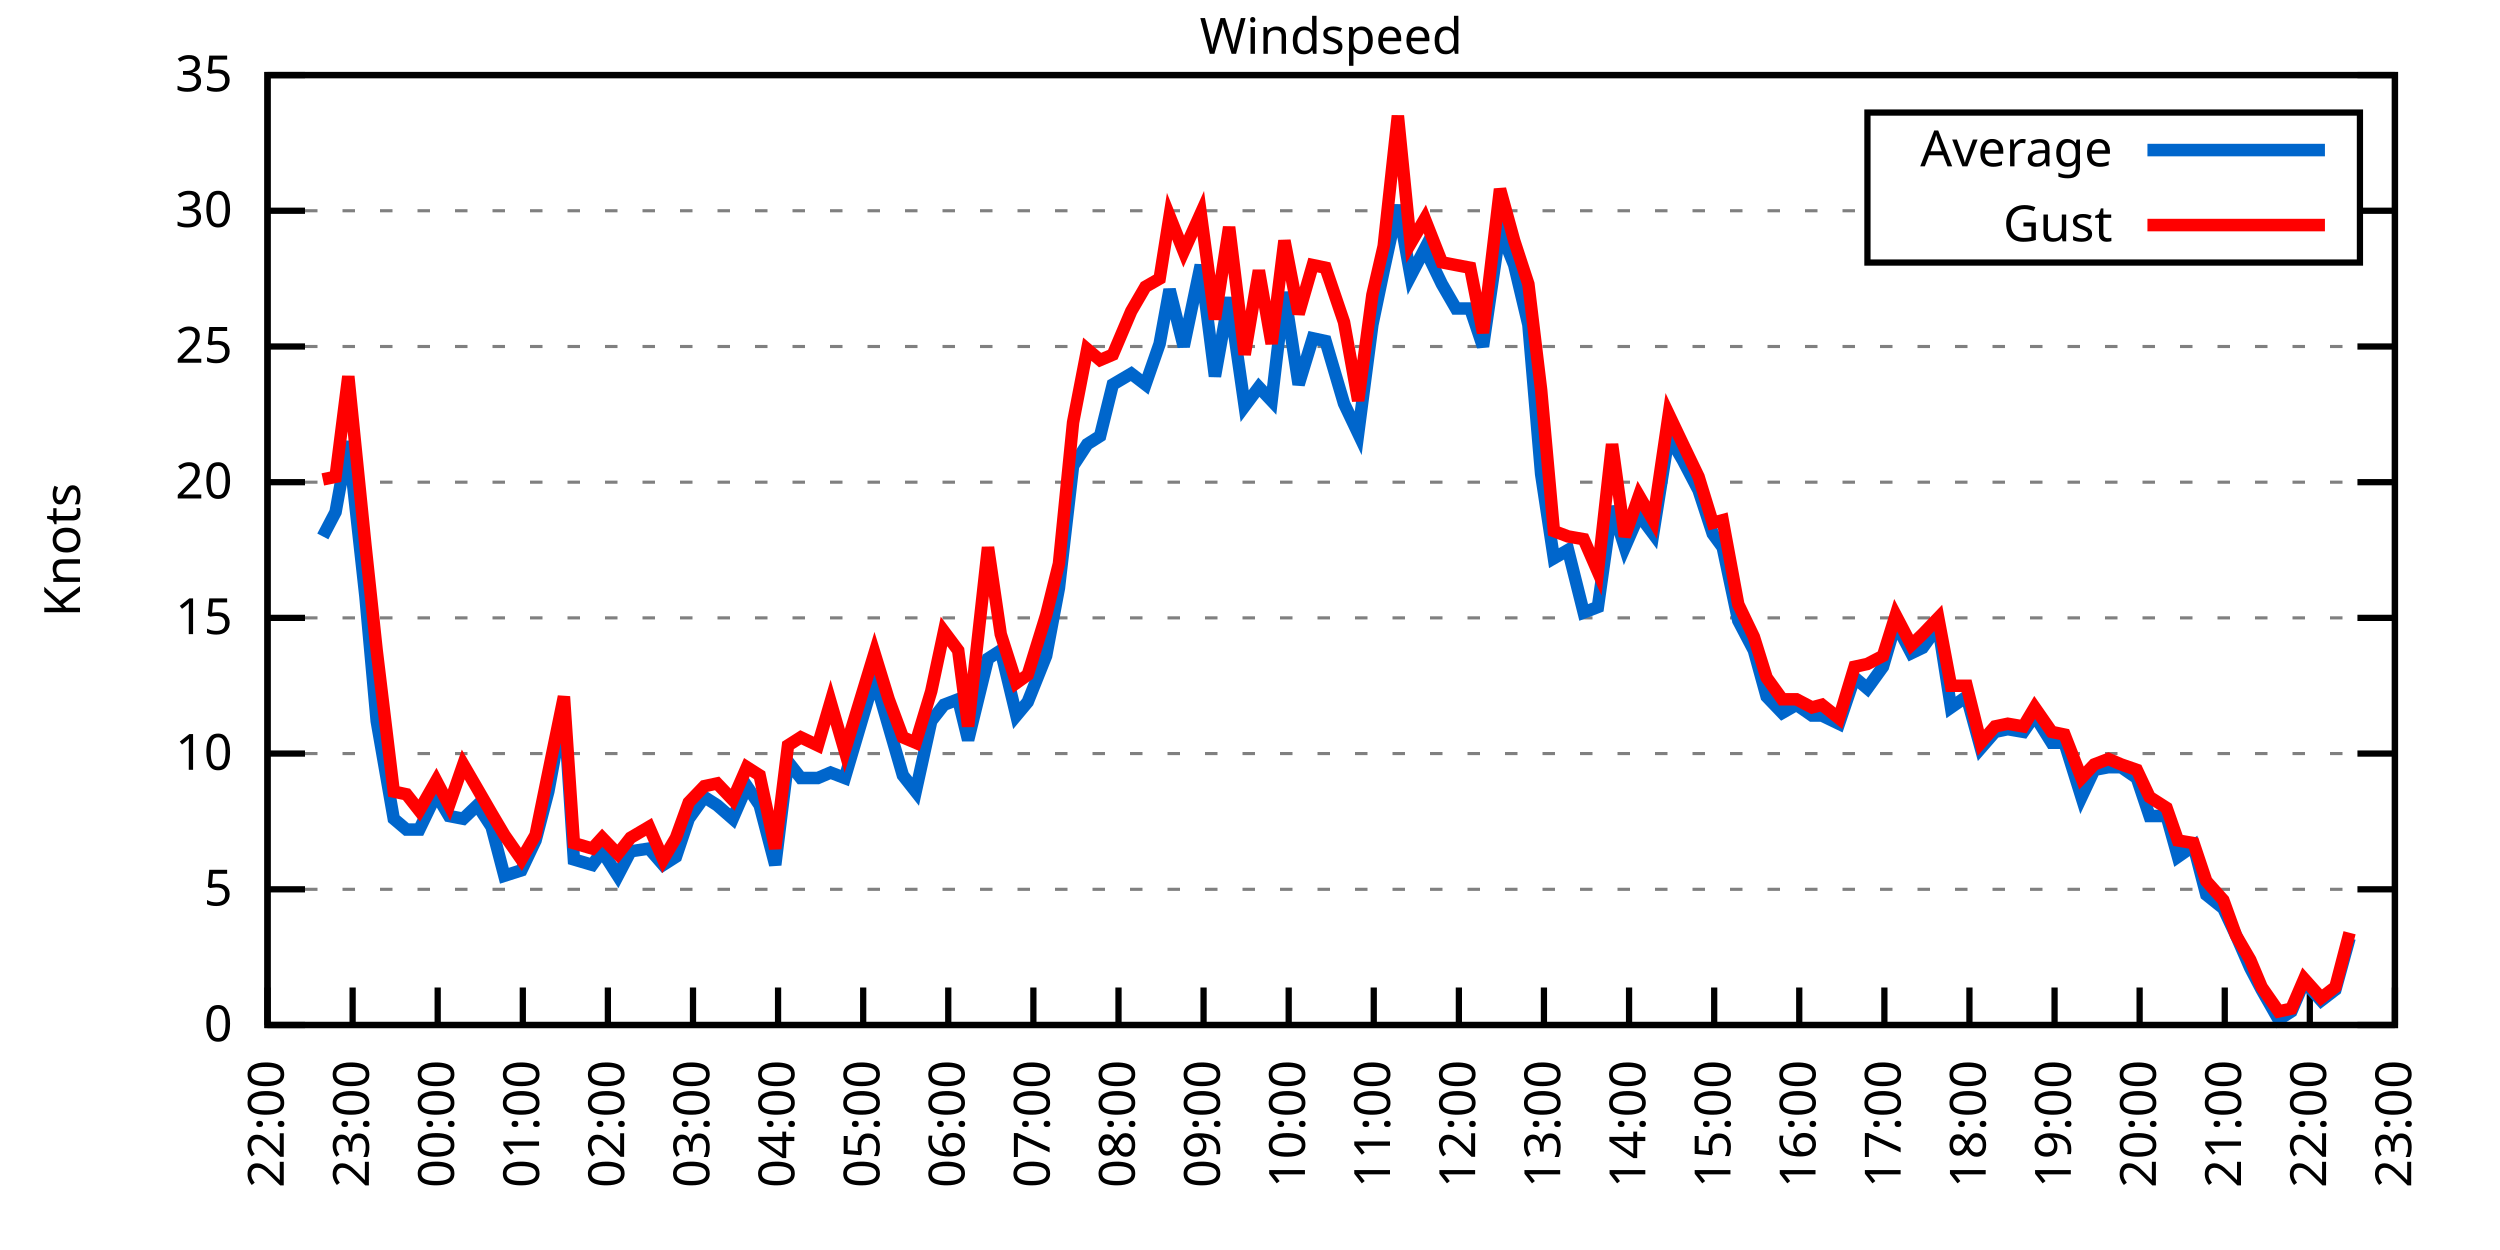
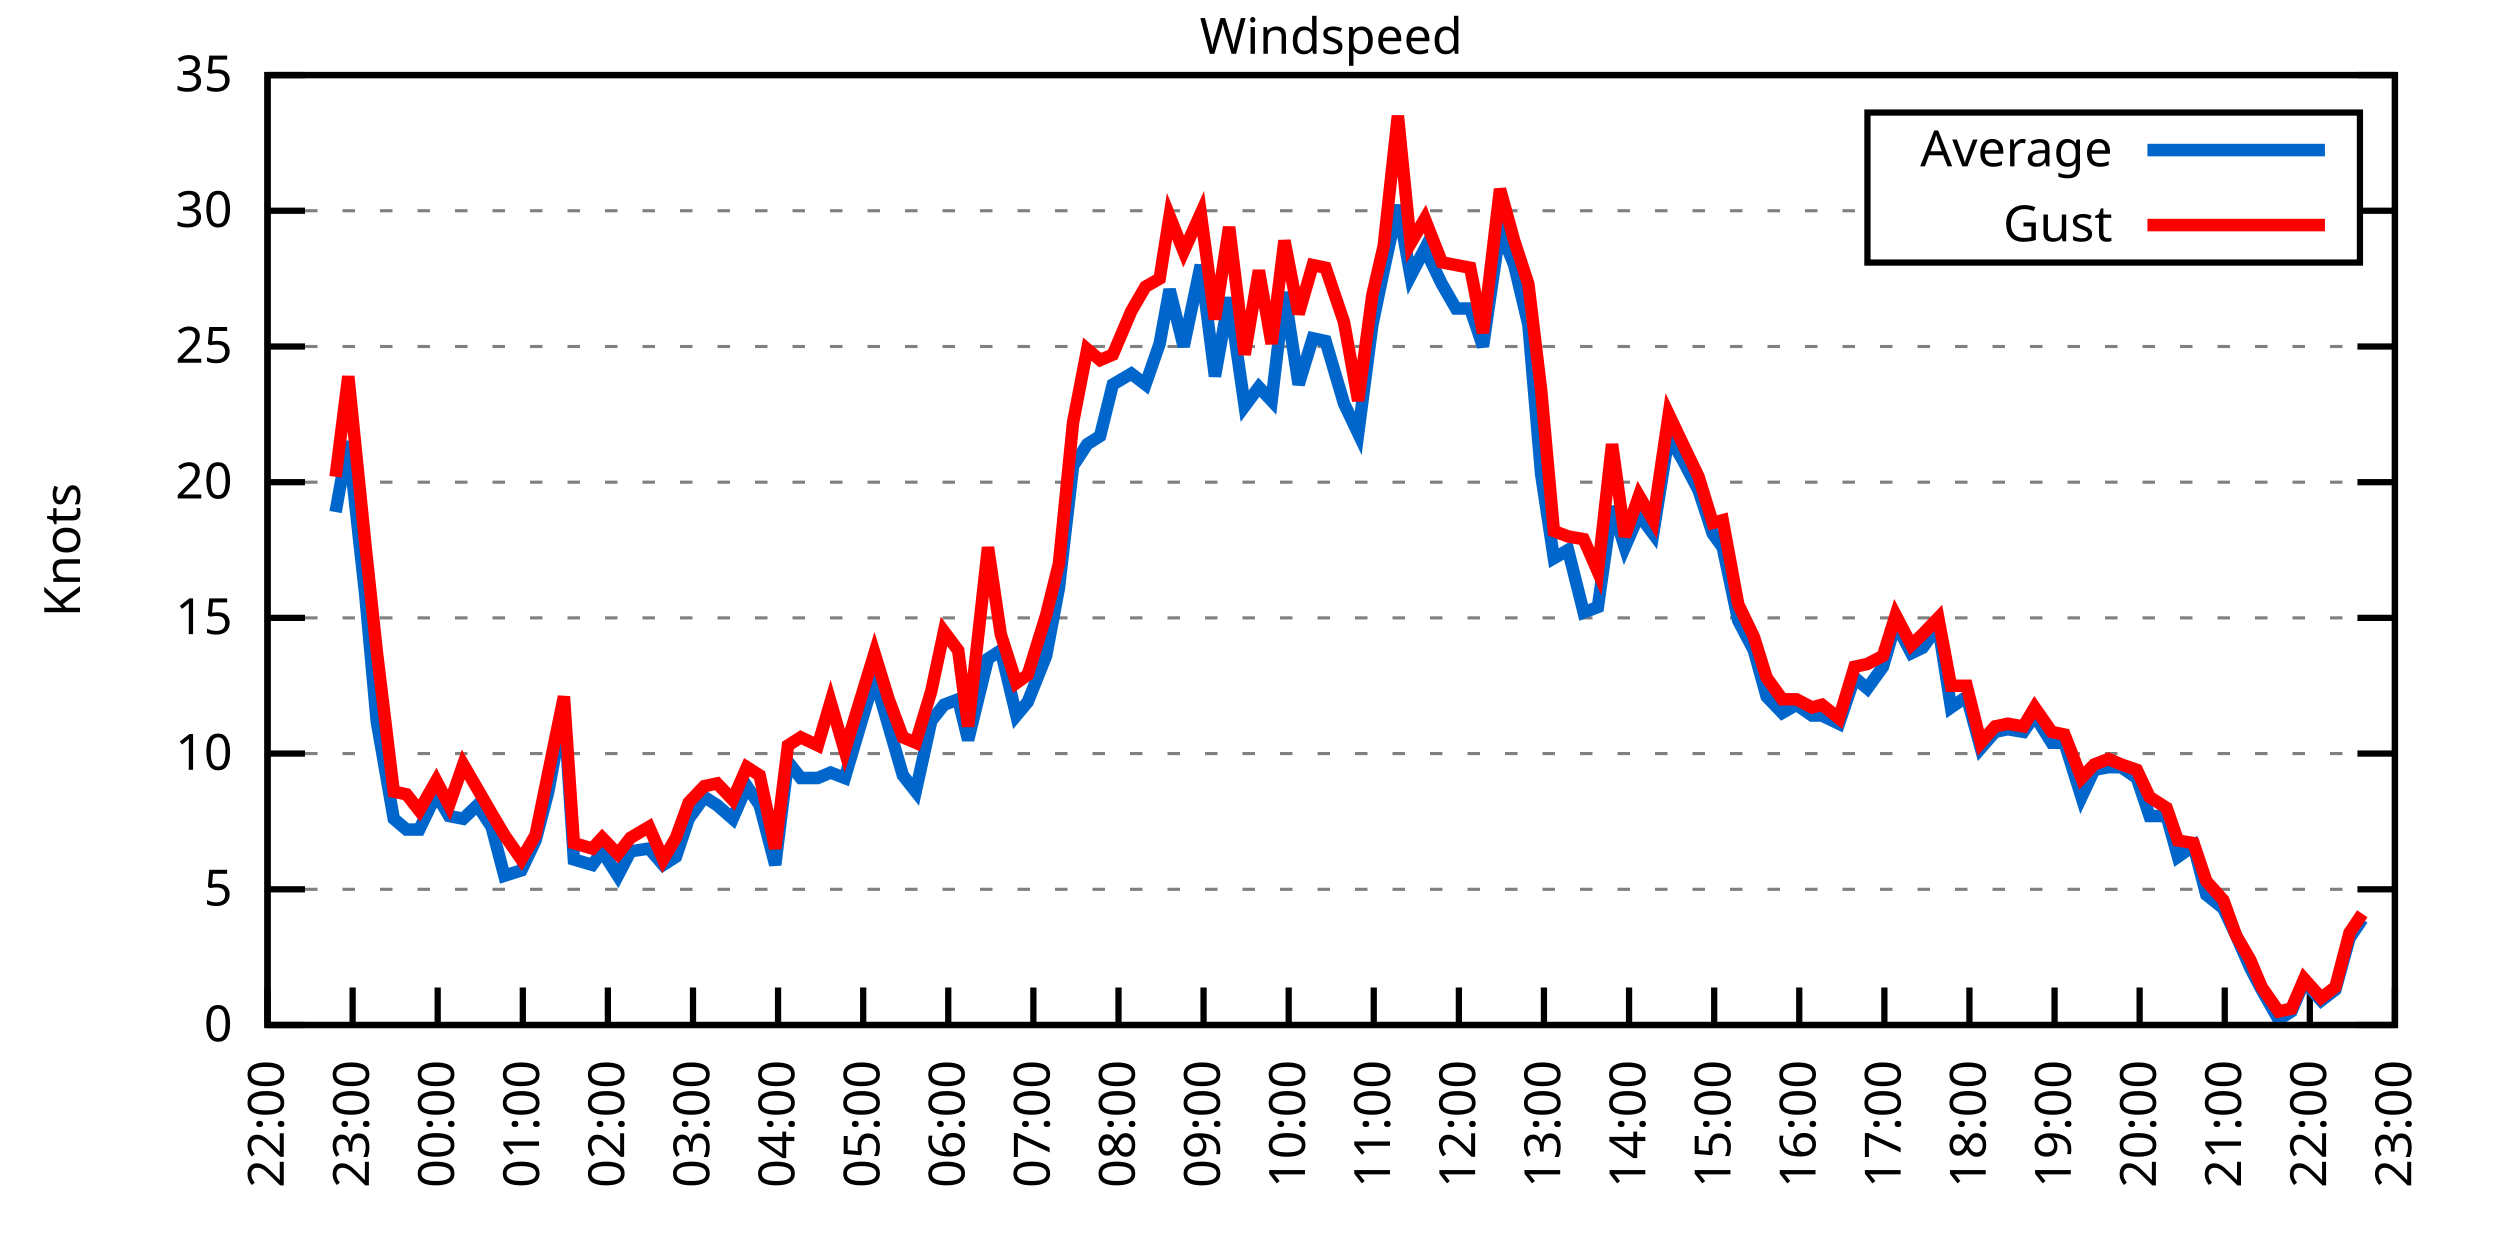
<svg xmlns="http://www.w3.org/2000/svg" xmlns:xlink="http://www.w3.org/1999/xlink" width="400" height="200" viewBox="0 0 400 200">
  <g id="gnuplot_canvas">
    <rect x="0" y="0" width="400" height="200" fill="none" />
    <defs>
      <circle id="gpDot" r="0.5" stroke-width="0.5" stroke="currentColor" />
      <path id="gpPt0" stroke-width="0.333" stroke="currentColor" d="M-1,0 h2 M0,-1 v2" />
      <path id="gpPt1" stroke-width="0.333" stroke="currentColor" d="M-1,-1 L1,1 M1,-1 L-1,1" />
      <path id="gpPt2" stroke-width="0.333" stroke="currentColor" d="M-1,0 L1,0 M0,-1 L0,1 M-1,-1 L1,1 M-1,1 L1,-1" />
      <rect id="gpPt3" stroke-width="0.333" stroke="currentColor" x="-1" y="-1" width="2" height="2" />
      <rect id="gpPt4" stroke-width="0.333" stroke="currentColor" fill="currentColor" x="-1" y="-1" width="2" height="2" />
      <circle id="gpPt5" stroke-width="0.333" stroke="currentColor" cx="0" cy="0" r="1" />
      <use xlink:href="#gpPt5" id="gpPt6" fill="currentColor" stroke="none" />
      <path id="gpPt7" stroke-width="0.333" stroke="currentColor" d="M0,-1.33 L-1.33,0.67 L1.33,0.67 z" />
      <use xlink:href="#gpPt7" id="gpPt8" fill="currentColor" stroke="none" />
      <use xlink:href="#gpPt7" id="gpPt9" stroke="currentColor" transform="rotate(180)" />
      <use xlink:href="#gpPt9" id="gpPt10" fill="currentColor" stroke="none" />
      <use xlink:href="#gpPt3" id="gpPt11" stroke="currentColor" transform="rotate(45)" />
      <use xlink:href="#gpPt11" id="gpPt12" fill="currentColor" stroke="none" />
      <path id="gpPt13" stroke-width="0.333" stroke="currentColor" d="M0,1.330 L1.265,0.411 L0.782,-1.067 L-0.782,-1.076 L-1.265,0.411 z" />
      <use xlink:href="#gpPt13" id="gpPt14" fill="currentColor" stroke="none" />
      <filter id="textbox" filterUnits="objectBoundingBox" x="0" y="0" height="1" width="1">
        <feFlood flood-color="white" flood-opacity="1" result="bgnd" />
        <feComposite in="SourceGraphic" in2="bgnd" operator="atop" />
      </filter>
      <filter id="greybox" filterUnits="objectBoundingBox" x="0" y="0" height="1" width="1">
        <feFlood flood-color="lightgrey" flood-opacity="1" result="grey" />
        <feComposite in="SourceGraphic" in2="grey" operator="atop" />
      </filter>
    </defs>
    <g fill="none" color="white" stroke="currentColor" stroke-width="1.00" stroke-linecap="butt" stroke-linejoin="miter">
</g>
    <g fill="none" color="black" stroke="currentColor" stroke-width="1.00" stroke-linecap="butt" stroke-linejoin="miter">
      <g stroke="none" shape-rendering="crispEdges">
        <polygon fill="rgb(255, 255, 255)" points="42.80,164.00 383.18,164.00 383.18,12.02 42.80,12.02 " />
      </g>
    </g>
    <g fill="none" color="black" stroke="currentColor" stroke-width="1.00" stroke-linecap="butt" stroke-linejoin="miter">
</g>
    <g fill="none" color="black" stroke="black" stroke-width="0.50" stroke-linecap="butt" stroke-linejoin="miter">
</g>
    <g fill="none" color="gray" stroke="currentColor" stroke-width="0.50" stroke-linecap="butt" stroke-linejoin="miter">
      <path stroke="gray" stroke-dasharray="2,4" class="gridline" d="M42.80,164.00 L383.19,164.00  " />
    </g>
    <g fill="none" color="gray" stroke="gray" stroke-width="1.00" stroke-linecap="butt" stroke-linejoin="miter">
</g>
    <g fill="none" color="black" stroke="currentColor" stroke-width="1.00" stroke-linecap="butt" stroke-linejoin="miter">
      <path stroke="black" d="M42.80,164.00 L48.80,164.00 M383.19,164.00 L377.19,164.00  " />
      <g transform="translate(37.20,166.60)" stroke="none" fill="black" font-family="Sans" font-size="8.00" text-anchor="end">
        <text>
          <tspan font-family="Sans"> 0</tspan>
        </text>
      </g>
    </g>
    <g fill="none" color="black" stroke="currentColor" stroke-width="1.00" stroke-linecap="butt" stroke-linejoin="miter">
</g>
    <g fill="none" color="black" stroke="black" stroke-width="0.50" stroke-linecap="butt" stroke-linejoin="miter">
</g>
    <g fill="none" color="gray" stroke="currentColor" stroke-width="0.50" stroke-linecap="butt" stroke-linejoin="miter">
      <path stroke="gray" stroke-dasharray="2,4" class="gridline" d="M42.80,142.29 L383.19,142.29  " />
    </g>
    <g fill="none" color="gray" stroke="gray" stroke-width="1.00" stroke-linecap="butt" stroke-linejoin="miter">
</g>
    <g fill="none" color="black" stroke="currentColor" stroke-width="1.00" stroke-linecap="butt" stroke-linejoin="miter">
      <path stroke="black" d="M42.80,142.29 L48.80,142.29 M383.19,142.29 L377.19,142.29  " />
      <g transform="translate(37.20,144.89)" stroke="none" fill="black" font-family="Sans" font-size="8.00" text-anchor="end">
        <text>
          <tspan font-family="Sans"> 5</tspan>
        </text>
      </g>
    </g>
    <g fill="none" color="black" stroke="currentColor" stroke-width="1.00" stroke-linecap="butt" stroke-linejoin="miter">
</g>
    <g fill="none" color="black" stroke="black" stroke-width="0.50" stroke-linecap="butt" stroke-linejoin="miter">
</g>
    <g fill="none" color="gray" stroke="currentColor" stroke-width="0.50" stroke-linecap="butt" stroke-linejoin="miter">
      <path stroke="gray" stroke-dasharray="2,4" class="gridline" d="M42.80,120.57 L383.19,120.57  " />
    </g>
    <g fill="none" color="gray" stroke="gray" stroke-width="1.00" stroke-linecap="butt" stroke-linejoin="miter">
</g>
    <g fill="none" color="black" stroke="currentColor" stroke-width="1.00" stroke-linecap="butt" stroke-linejoin="miter">
      <path stroke="black" d="M42.80,120.57 L48.80,120.57 M383.19,120.57 L377.19,120.57  " />
      <g transform="translate(37.20,123.17)" stroke="none" fill="black" font-family="Sans" font-size="8.00" text-anchor="end">
        <text>
          <tspan font-family="Sans"> 10</tspan>
        </text>
      </g>
    </g>
    <g fill="none" color="black" stroke="currentColor" stroke-width="1.00" stroke-linecap="butt" stroke-linejoin="miter">
</g>
    <g fill="none" color="black" stroke="black" stroke-width="0.50" stroke-linecap="butt" stroke-linejoin="miter">
</g>
    <g fill="none" color="gray" stroke="currentColor" stroke-width="0.50" stroke-linecap="butt" stroke-linejoin="miter">
      <path stroke="gray" stroke-dasharray="2,4" class="gridline" d="M42.80,98.86 L383.19,98.86  " />
    </g>
    <g fill="none" color="gray" stroke="gray" stroke-width="1.00" stroke-linecap="butt" stroke-linejoin="miter">
</g>
    <g fill="none" color="black" stroke="currentColor" stroke-width="1.00" stroke-linecap="butt" stroke-linejoin="miter">
      <path stroke="black" d="M42.80,98.86 L48.80,98.86 M383.19,98.86 L377.19,98.86  " />
      <g transform="translate(37.20,101.46)" stroke="none" fill="black" font-family="Sans" font-size="8.00" text-anchor="end">
        <text>
          <tspan font-family="Sans"> 15</tspan>
        </text>
      </g>
    </g>
    <g fill="none" color="black" stroke="currentColor" stroke-width="1.00" stroke-linecap="butt" stroke-linejoin="miter">
</g>
    <g fill="none" color="black" stroke="black" stroke-width="0.50" stroke-linecap="butt" stroke-linejoin="miter">
</g>
    <g fill="none" color="gray" stroke="currentColor" stroke-width="0.50" stroke-linecap="butt" stroke-linejoin="miter">
      <path stroke="gray" stroke-dasharray="2,4" class="gridline" d="M42.80,77.15 L383.19,77.15  " />
    </g>
    <g fill="none" color="gray" stroke="gray" stroke-width="1.00" stroke-linecap="butt" stroke-linejoin="miter">
</g>
    <g fill="none" color="black" stroke="currentColor" stroke-width="1.00" stroke-linecap="butt" stroke-linejoin="miter">
      <path stroke="black" d="M42.80,77.15 L48.80,77.15 M383.19,77.15 L377.19,77.15  " />
      <g transform="translate(37.20,79.75)" stroke="none" fill="black" font-family="Sans" font-size="8.00" text-anchor="end">
        <text>
          <tspan font-family="Sans"> 20</tspan>
        </text>
      </g>
    </g>
    <g fill="none" color="black" stroke="currentColor" stroke-width="1.00" stroke-linecap="butt" stroke-linejoin="miter">
</g>
    <g fill="none" color="black" stroke="black" stroke-width="0.50" stroke-linecap="butt" stroke-linejoin="miter">
</g>
    <g fill="none" color="gray" stroke="currentColor" stroke-width="0.50" stroke-linecap="butt" stroke-linejoin="miter">
      <path stroke="gray" stroke-dasharray="2,4" class="gridline" d="M42.80,55.44 L383.19,55.44  " />
    </g>
    <g fill="none" color="gray" stroke="gray" stroke-width="1.00" stroke-linecap="butt" stroke-linejoin="miter">
</g>
    <g fill="none" color="black" stroke="currentColor" stroke-width="1.00" stroke-linecap="butt" stroke-linejoin="miter">
      <path stroke="black" d="M42.80,55.44 L48.80,55.44 M383.19,55.44 L377.19,55.44  " />
      <g transform="translate(37.20,58.04)" stroke="none" fill="black" font-family="Sans" font-size="8.00" text-anchor="end">
        <text>
          <tspan font-family="Sans"> 25</tspan>
        </text>
      </g>
    </g>
    <g fill="none" color="black" stroke="currentColor" stroke-width="1.00" stroke-linecap="butt" stroke-linejoin="miter">
</g>
    <g fill="none" color="black" stroke="black" stroke-width="0.50" stroke-linecap="butt" stroke-linejoin="miter">
</g>
    <g fill="none" color="gray" stroke="currentColor" stroke-width="0.50" stroke-linecap="butt" stroke-linejoin="miter">
      <path stroke="gray" stroke-dasharray="2,4" class="gridline" d="M42.80,33.72 L298.79,33.72 M377.59,33.72 L383.19,33.72  " />
    </g>
    <g fill="none" color="gray" stroke="gray" stroke-width="1.00" stroke-linecap="butt" stroke-linejoin="miter">
</g>
    <g fill="none" color="black" stroke="currentColor" stroke-width="1.00" stroke-linecap="butt" stroke-linejoin="miter">
      <path stroke="black" d="M42.80,33.72 L48.80,33.72 M383.19,33.72 L377.19,33.72  " />
      <g transform="translate(37.20,36.32)" stroke="none" fill="black" font-family="Sans" font-size="8.00" text-anchor="end">
        <text>
          <tspan font-family="Sans"> 30</tspan>
        </text>
      </g>
    </g>
    <g fill="none" color="black" stroke="currentColor" stroke-width="1.00" stroke-linecap="butt" stroke-linejoin="miter">
</g>
    <g fill="none" color="black" stroke="black" stroke-width="0.50" stroke-linecap="butt" stroke-linejoin="miter">
</g>
    <g fill="none" color="gray" stroke="currentColor" stroke-width="0.50" stroke-linecap="butt" stroke-linejoin="miter">
      <path stroke="gray" stroke-dasharray="2,4" class="gridline" d="M42.80,12.01 L383.19,12.01  " />
    </g>
    <g fill="none" color="gray" stroke="gray" stroke-width="1.00" stroke-linecap="butt" stroke-linejoin="miter">
</g>
    <g fill="none" color="black" stroke="currentColor" stroke-width="1.00" stroke-linecap="butt" stroke-linejoin="miter">
      <path stroke="black" d="M42.80,12.01 L48.80,12.01 M383.19,12.01 L377.19,12.01  " />
      <g transform="translate(37.20,14.61)" stroke="none" fill="black" font-family="Sans" font-size="8.00" text-anchor="end">
        <text>
          <tspan font-family="Sans"> 35</tspan>
        </text>
      </g>
    </g>
    <g fill="none" color="black" stroke="currentColor" stroke-width="1.00" stroke-linecap="butt" stroke-linejoin="miter">
      <path stroke="black" d="M42.80,164.00 L42.80,158.00  " />
      <g transform="translate(45.40,169.60) rotate(270.00)" stroke="none" fill="black" font-family="Sans" font-size="8.00" text-anchor="end">
        <text>
          <tspan font-family="Sans">22:00</tspan>
        </text>
      </g>
    </g>
    <g fill="none" color="black" stroke="currentColor" stroke-width="1.00" stroke-linecap="butt" stroke-linejoin="miter">
      <path stroke="black" d="M56.42,164.00 L56.42,158.00  " />
      <g transform="translate(59.02,169.60) rotate(270.00)" stroke="none" fill="black" font-family="Sans" font-size="8.00" text-anchor="end">
        <text>
          <tspan font-family="Sans">23:00</tspan>
        </text>
      </g>
    </g>
    <g fill="none" color="black" stroke="currentColor" stroke-width="1.00" stroke-linecap="butt" stroke-linejoin="miter">
      <path stroke="black" d="M70.03,164.00 L70.03,158.00  " />
      <g transform="translate(72.63,169.60) rotate(270.00)" stroke="none" fill="black" font-family="Sans" font-size="8.00" text-anchor="end">
        <text>
          <tspan font-family="Sans">00:00</tspan>
        </text>
      </g>
    </g>
    <g fill="none" color="black" stroke="currentColor" stroke-width="1.00" stroke-linecap="butt" stroke-linejoin="miter">
      <path stroke="black" d="M83.65,164.00 L83.65,158.00  " />
      <g transform="translate(86.25,169.60) rotate(270.00)" stroke="none" fill="black" font-family="Sans" font-size="8.00" text-anchor="end">
        <text>
          <tspan font-family="Sans">01:00</tspan>
        </text>
      </g>
    </g>
    <g fill="none" color="black" stroke="currentColor" stroke-width="1.00" stroke-linecap="butt" stroke-linejoin="miter">
      <path stroke="black" d="M97.26,164.00 L97.26,158.00  " />
      <g transform="translate(99.86,169.60) rotate(270.00)" stroke="none" fill="black" font-family="Sans" font-size="8.00" text-anchor="end">
        <text>
          <tspan font-family="Sans">02:00</tspan>
        </text>
      </g>
    </g>
    <g fill="none" color="black" stroke="currentColor" stroke-width="1.00" stroke-linecap="butt" stroke-linejoin="miter">
      <path stroke="black" d="M110.88,164.00 L110.88,158.00  " />
      <g transform="translate(113.48,169.60) rotate(270.00)" stroke="none" fill="black" font-family="Sans" font-size="8.00" text-anchor="end">
        <text>
          <tspan font-family="Sans">03:00</tspan>
        </text>
      </g>
    </g>
    <g fill="none" color="black" stroke="currentColor" stroke-width="1.00" stroke-linecap="butt" stroke-linejoin="miter">
      <path stroke="black" d="M124.49,164.00 L124.49,158.00  " />
      <g transform="translate(127.09,169.60) rotate(270.00)" stroke="none" fill="black" font-family="Sans" font-size="8.00" text-anchor="end">
        <text>
          <tspan font-family="Sans">04:00</tspan>
        </text>
      </g>
    </g>
    <g fill="none" color="black" stroke="currentColor" stroke-width="1.00" stroke-linecap="butt" stroke-linejoin="miter">
      <path stroke="black" d="M138.11,164.00 L138.11,158.00  " />
      <g transform="translate(140.71,169.60) rotate(270.00)" stroke="none" fill="black" font-family="Sans" font-size="8.00" text-anchor="end">
        <text>
          <tspan font-family="Sans">05:00</tspan>
        </text>
      </g>
    </g>
    <g fill="none" color="black" stroke="currentColor" stroke-width="1.00" stroke-linecap="butt" stroke-linejoin="miter">
      <path stroke="black" d="M151.72,164.00 L151.72,158.00  " />
      <g transform="translate(154.32,169.60) rotate(270.00)" stroke="none" fill="black" font-family="Sans" font-size="8.00" text-anchor="end">
        <text>
          <tspan font-family="Sans">06:00</tspan>
        </text>
      </g>
    </g>
    <g fill="none" color="black" stroke="currentColor" stroke-width="1.00" stroke-linecap="butt" stroke-linejoin="miter">
      <path stroke="black" d="M165.34,164.00 L165.34,158.00  " />
      <g transform="translate(167.94,169.60) rotate(270.00)" stroke="none" fill="black" font-family="Sans" font-size="8.00" text-anchor="end">
        <text>
          <tspan font-family="Sans">07:00</tspan>
        </text>
      </g>
    </g>
    <g fill="none" color="black" stroke="currentColor" stroke-width="1.00" stroke-linecap="butt" stroke-linejoin="miter">
      <path stroke="black" d="M178.96,164.00 L178.96,158.00  " />
      <g transform="translate(181.56,169.60) rotate(270.00)" stroke="none" fill="black" font-family="Sans" font-size="8.00" text-anchor="end">
        <text>
          <tspan font-family="Sans">08:00</tspan>
        </text>
      </g>
    </g>
    <g fill="none" color="black" stroke="currentColor" stroke-width="1.00" stroke-linecap="butt" stroke-linejoin="miter">
      <path stroke="black" d="M192.57,164.00 L192.57,158.00  " />
      <g transform="translate(195.17,169.60) rotate(270.00)" stroke="none" fill="black" font-family="Sans" font-size="8.00" text-anchor="end">
        <text>
          <tspan font-family="Sans">09:00</tspan>
        </text>
      </g>
    </g>
    <g fill="none" color="black" stroke="currentColor" stroke-width="1.00" stroke-linecap="butt" stroke-linejoin="miter">
      <path stroke="black" d="M206.19,164.00 L206.19,158.00  " />
      <g transform="translate(208.79,169.60) rotate(270.00)" stroke="none" fill="black" font-family="Sans" font-size="8.00" text-anchor="end">
        <text>
          <tspan font-family="Sans">10:00</tspan>
        </text>
      </g>
    </g>
    <g fill="none" color="black" stroke="currentColor" stroke-width="1.00" stroke-linecap="butt" stroke-linejoin="miter">
      <path stroke="black" d="M219.80,164.00 L219.80,158.00  " />
      <g transform="translate(222.40,169.60) rotate(270.00)" stroke="none" fill="black" font-family="Sans" font-size="8.00" text-anchor="end">
        <text>
          <tspan font-family="Sans">11:00</tspan>
        </text>
      </g>
    </g>
    <g fill="none" color="black" stroke="currentColor" stroke-width="1.00" stroke-linecap="butt" stroke-linejoin="miter">
      <path stroke="black" d="M233.42,164.00 L233.42,158.00  " />
      <g transform="translate(236.02,169.60) rotate(270.00)" stroke="none" fill="black" font-family="Sans" font-size="8.00" text-anchor="end">
        <text>
          <tspan font-family="Sans">12:00</tspan>
        </text>
      </g>
    </g>
    <g fill="none" color="black" stroke="currentColor" stroke-width="1.00" stroke-linecap="butt" stroke-linejoin="miter">
      <path stroke="black" d="M247.03,164.00 L247.03,158.00  " />
      <g transform="translate(249.63,169.60) rotate(270.00)" stroke="none" fill="black" font-family="Sans" font-size="8.00" text-anchor="end">
        <text>
          <tspan font-family="Sans">13:00</tspan>
        </text>
      </g>
    </g>
    <g fill="none" color="black" stroke="currentColor" stroke-width="1.00" stroke-linecap="butt" stroke-linejoin="miter">
      <path stroke="black" d="M260.65,164.00 L260.65,158.00  " />
      <g transform="translate(263.25,169.60) rotate(270.00)" stroke="none" fill="black" font-family="Sans" font-size="8.00" text-anchor="end">
        <text>
          <tspan font-family="Sans">14:00</tspan>
        </text>
      </g>
    </g>
    <g fill="none" color="black" stroke="currentColor" stroke-width="1.00" stroke-linecap="butt" stroke-linejoin="miter">
      <path stroke="black" d="M274.27,164.00 L274.27,158.00  " />
      <g transform="translate(276.87,169.60) rotate(270.00)" stroke="none" fill="black" font-family="Sans" font-size="8.00" text-anchor="end">
        <text>
          <tspan font-family="Sans">15:00</tspan>
        </text>
      </g>
    </g>
    <g fill="none" color="black" stroke="currentColor" stroke-width="1.00" stroke-linecap="butt" stroke-linejoin="miter">
      <path stroke="black" d="M287.88,164.00 L287.88,158.00  " />
      <g transform="translate(290.48,169.60) rotate(270.00)" stroke="none" fill="black" font-family="Sans" font-size="8.00" text-anchor="end">
        <text>
          <tspan font-family="Sans">16:00</tspan>
        </text>
      </g>
    </g>
    <g fill="none" color="black" stroke="currentColor" stroke-width="1.00" stroke-linecap="butt" stroke-linejoin="miter">
      <path stroke="black" d="M301.50,164.00 L301.50,158.00  " />
      <g transform="translate(304.10,169.60) rotate(270.00)" stroke="none" fill="black" font-family="Sans" font-size="8.00" text-anchor="end">
        <text>
          <tspan font-family="Sans">17:00</tspan>
        </text>
      </g>
    </g>
    <g fill="none" color="black" stroke="currentColor" stroke-width="1.00" stroke-linecap="butt" stroke-linejoin="miter">
      <path stroke="black" d="M315.11,164.00 L315.11,158.00  " />
      <g transform="translate(317.71,169.60) rotate(270.00)" stroke="none" fill="black" font-family="Sans" font-size="8.00" text-anchor="end">
        <text>
          <tspan font-family="Sans">18:00</tspan>
        </text>
      </g>
    </g>
    <g fill="none" color="black" stroke="currentColor" stroke-width="1.00" stroke-linecap="butt" stroke-linejoin="miter">
      <path stroke="black" d="M328.73,164.00 L328.73,158.00  " />
      <g transform="translate(331.33,169.60) rotate(270.00)" stroke="none" fill="black" font-family="Sans" font-size="8.00" text-anchor="end">
        <text>
          <tspan font-family="Sans">19:00</tspan>
        </text>
      </g>
    </g>
    <g fill="none" color="black" stroke="currentColor" stroke-width="1.00" stroke-linecap="butt" stroke-linejoin="miter">
      <path stroke="black" d="M342.34,164.00 L342.34,158.00  " />
      <g transform="translate(344.94,169.60) rotate(270.00)" stroke="none" fill="black" font-family="Sans" font-size="8.00" text-anchor="end">
        <text>
          <tspan font-family="Sans">20:00</tspan>
        </text>
      </g>
    </g>
    <g fill="none" color="black" stroke="currentColor" stroke-width="1.00" stroke-linecap="butt" stroke-linejoin="miter">
      <path stroke="black" d="M355.96,164.00 L355.96,158.00  " />
      <g transform="translate(358.56,169.60) rotate(270.00)" stroke="none" fill="black" font-family="Sans" font-size="8.00" text-anchor="end">
        <text>
          <tspan font-family="Sans">21:00</tspan>
        </text>
      </g>
    </g>
    <g fill="none" color="black" stroke="currentColor" stroke-width="1.00" stroke-linecap="butt" stroke-linejoin="miter">
      <path stroke="black" d="M369.57,164.00 L369.57,158.00  " />
      <g transform="translate(372.17,169.60) rotate(270.00)" stroke="none" fill="black" font-family="Sans" font-size="8.00" text-anchor="end">
        <text>
          <tspan font-family="Sans">22:00</tspan>
        </text>
      </g>
    </g>
    <g fill="none" color="black" stroke="currentColor" stroke-width="1.00" stroke-linecap="butt" stroke-linejoin="miter">
      <path stroke="black" d="M383.19,164.00 L383.19,158.00  " />
      <g transform="translate(385.79,169.60) rotate(270.00)" stroke="none" fill="black" font-family="Sans" font-size="8.00" text-anchor="end">
        <text>
          <tspan font-family="Sans">23:00</tspan>
        </text>
      </g>
    </g>
    <g fill="none" color="black" stroke="currentColor" stroke-width="1.00" stroke-linecap="butt" stroke-linejoin="miter">
</g>
    <g fill="none" color="black" stroke="currentColor" stroke-width="1.00" stroke-linecap="butt" stroke-linejoin="miter">
      <path stroke="black" d="M42.80,12.01 L42.80,164.00 L383.19,164.00 L383.19,12.01 L42.80,12.01 Z  " />
    </g>
    <g fill="none" color="black" stroke="currentColor" stroke-width="1.00" stroke-linecap="butt" stroke-linejoin="miter">
</g>
    <g fill="none" color="black" stroke="currentColor" stroke-width="1.00" stroke-linecap="butt" stroke-linejoin="miter">
      <path stroke="black" d="M298.79,42.01 L298.79,18.01 L377.59,18.01 L377.59,42.01 L298.79,42.01 Z  " />
    </g>
    <g id="Windspeed_plot_1">
      <g fill="none" color="white" stroke="black" stroke-width="2.00" stroke-linecap="butt" stroke-linejoin="miter">
</g>
      <g fill="none" color="black" stroke="currentColor" stroke-width="2.00" stroke-linecap="butt" stroke-linejoin="miter">
        <g transform="translate(337.99,26.61)" stroke="none" fill="black" font-family="Sans" font-size="8.00" text-anchor="end">
          <text>
            <tspan font-family="Sans">Average</tspan>
          </text>
        </g>
      </g>
      <g fill="none" color="black" stroke="currentColor" stroke-width="2.00" stroke-linecap="butt" stroke-linejoin="miter">
-         <path stroke="rgb(  0, 102, 204)" d="M343.59,24.01 L371.99,24.01 M51.65,85.83 L53.69,81.93 L55.73,70.63 L58.46,95.39 L60.27,115.36 L63.00,131.00   L65.04,132.73 L67.08,132.73 L69.80,127.09 L71.85,130.56 L74.12,131.00 L76.39,128.83 L78.65,132.30 L80.70,140.12   L83.42,139.25 L85.69,134.47 L87.73,126.65 L90.23,113.19 L91.82,137.51 L94.77,138.38 L96.35,136.21 L98.85,140.12   L100.89,136.21 L103.84,135.77 L106.11,138.38 L108.15,137.08 L110.20,131.00 L112.69,127.52 L114.74,128.83 L117.23,131.00   L119.50,125.79 L121.54,128.83 L124.04,138.38 L126.08,121.88 L128.12,124.48 L130.85,124.48 L132.89,123.61 L135.16,124.48   L139.92,108.42 L142.19,116.23 L144.46,124.05 L146.51,126.65 L149.00,115.36 L151.04,112.76 L153.31,111.89 L154.90,118.40   L158.08,105.38 L160.12,104.07 L162.62,114.49 L164.43,112.32 L167.38,104.94 L169.43,94.08 L171.69,74.54 L173.96,71.07   L176.01,69.77 L178.05,61.52 L181.00,59.78 L183.27,61.52 L185.54,55.00 L187.13,46.32 L189.39,55.44 L192.12,42.41   L194.39,60.21 L196.66,47.62 L199.15,64.99 L201.42,61.95 L203.46,64.12 L205.51,46.75 L207.78,61.52 L210.04,54.13   L212.09,54.57 L215.04,64.56 L217.31,69.33 L219.58,51.96 L221.39,43.28 L223.66,32.85 L225.70,44.15 L227.97,39.80   L230.70,45.45 L232.96,49.36 L235.23,49.36 L237.28,55.44 L240.00,36.76 L242.27,42.41 L244.54,51.96 L246.58,75.85   L248.62,89.31 L250.89,88.00 L253.39,97.99 L255.66,97.12 L257.93,81.06 L259.97,87.57 L262.24,82.36 L264.51,85.40   L267.00,69.77 L269.27,73.67 L271.77,78.45 L274.04,85.40 L275.63,87.57 L278.12,99.30 L280.62,104.07 L282.66,111.45   L285.16,114.06 L287.43,112.76 L289.92,114.49 L291.51,114.49 L294.23,115.80 L296.73,108.42 L298.77,110.15 L301.27,106.68   L303.31,99.73 L305.81,104.51 L307.62,103.64 L310.12,100.16 L312.16,113.19 L314.66,111.45 L316.93,119.71 L319.20,117.10   L321.24,116.67 L323.74,117.10 L325.55,114.49 L328.27,118.84 L330.32,118.84 L333.04,127.52 L335.08,123.18 L337.35,122.75   L339.39,122.75 L341.89,124.48 L343.93,130.56 L346.65,130.56 L348.47,137.08 L350.97,135.34 L353.01,143.16 L355.73,145.33   L357.77,149.67 L360.04,154.88 L361.86,158.35 L364.58,163.13 L366.62,161.83 L368.67,157.05 L371.39,160.09 L373.66,158.35   L375.93,150.10  " />
+         <path stroke="rgb(  0, 102, 204)" d="M343.59,24.01 L371.99,24.01 M53.69,81.93 L55.73,70.63 L58.46,95.39 L60.27,115.36 L63.00,131.00 L65.04,132.73   L67.08,132.73 L69.80,127.09 L71.85,130.56 L74.12,131.00 L76.39,128.83 L78.65,132.30 L80.70,140.12 L83.42,139.25   L85.69,134.47 L87.73,126.65 L90.23,113.19 L91.82,137.51 L94.77,138.38 L96.35,136.21 L98.85,140.12 L100.89,136.21   L103.84,135.77 L106.11,138.38 L108.15,137.08 L110.20,131.00 L112.69,127.52 L114.74,128.83 L117.23,131.00 L119.50,125.79   L121.54,128.83 L124.04,138.38 L126.08,121.88 L128.12,124.48 L130.85,124.48 L132.89,123.61 L135.16,124.48 L139.92,108.42   L142.19,116.23 L144.46,124.05 L146.51,126.65 L149.00,115.36 L151.04,112.76 L153.31,111.89 L154.90,118.40 L158.08,105.38   L160.12,104.07 L162.62,114.49 L164.43,112.32 L167.38,104.94 L169.43,94.08 L171.69,74.54 L173.96,71.07 L176.01,69.77   L178.05,61.52 L181.00,59.78 L183.27,61.52 L185.54,55.00 L187.13,46.32 L189.39,55.44 L192.12,42.41 L194.39,60.21   L196.66,47.62 L199.15,64.99 L201.42,61.95 L203.46,64.12 L205.51,46.75 L207.78,61.52 L210.04,54.13 L212.09,54.57   L215.04,64.56 L217.31,69.33 L219.58,51.96 L221.39,43.28 L223.66,32.85 L225.70,44.15 L227.97,39.80 L230.70,45.45   L232.96,49.36 L235.23,49.36 L237.28,55.44 L240.00,36.76 L242.27,42.41 L244.54,51.96 L246.58,75.85 L248.62,89.31   L250.89,88.00 L253.39,97.99 L255.66,97.12 L257.93,81.06 L259.97,87.57 L262.24,82.36 L264.51,85.40 L267.00,69.77   L269.27,73.67 L271.77,78.45 L274.04,85.40 L275.63,87.57 L278.12,99.30 L280.62,104.07 L282.66,111.45 L285.16,114.06   L287.43,112.76 L289.92,114.49 L291.51,114.49 L294.23,115.80 L296.73,108.42 L298.77,110.15 L301.27,106.68 L303.31,99.73   L305.81,104.51 L307.62,103.64 L310.12,100.16 L312.16,113.19 L314.66,111.45 L316.93,119.71 L319.20,117.10 L321.24,116.67   L323.74,117.10 L325.55,114.49 L328.27,118.84 L330.32,118.84 L333.04,127.52 L335.08,123.18 L337.35,122.75 L339.39,122.75   L341.89,124.48 L343.93,130.56 L346.65,130.56 L348.47,137.08 L350.97,135.34 L353.01,143.16 L355.73,145.33 L357.77,149.67   L360.04,154.88 L361.86,158.35 L364.58,163.13 L366.62,161.83 L368.67,157.05 L371.39,160.09 L373.66,158.35 L375.93,150.10   L377.97,147.06  " />
      </g>
    </g>
    <g id="Windspeed_plot_2">
      <g fill="none" color="black" stroke="currentColor" stroke-width="2.00" stroke-linecap="butt" stroke-linejoin="miter">
        <g transform="translate(337.99,38.61)" stroke="none" fill="black" font-family="Sans" font-size="8.00" text-anchor="end">
          <text>
            <tspan font-family="Sans">Gust</tspan>
          </text>
        </g>
      </g>
      <g fill="none" color="black" stroke="currentColor" stroke-width="2.00" stroke-linecap="butt" stroke-linejoin="miter">
-         <path stroke="rgb(255,   0,   0)" d="M343.59,36.01 L371.99,36.01 M51.65,76.71 L53.69,76.28 L55.73,60.21 L58.46,87.14 L60.27,104.07 L63.00,126.65   L65.04,127.09 L67.08,129.69 L69.80,124.92 L71.85,128.83 L74.12,122.31 L76.39,126.22 L78.65,130.13 L80.70,133.60   L83.42,137.51 L85.69,133.60 L87.73,123.61 L90.23,111.45 L91.82,134.90 L94.77,135.77 L96.35,134.04 L98.85,136.64   L100.89,134.04 L103.84,132.30 L106.11,137.51 L108.15,134.04 L110.20,128.39 L112.69,125.79 L114.74,125.35 L117.23,127.96   L119.50,122.75 L121.54,124.05 L124.04,135.77 L126.08,119.27 L128.12,117.97 L130.85,119.27 L132.89,112.32 L135.16,120.14   L139.92,104.51 L142.19,111.89 L144.46,117.97 L146.51,118.84 L149.00,110.59 L151.04,101.03 L153.31,104.07 L154.90,116.23   L158.08,87.57 L160.12,101.47 L162.62,109.28 L164.43,107.98 L167.38,98.43 L169.43,90.18 L171.69,67.59 L173.96,55.87   L176.01,57.61 L178.05,56.74 L181.00,49.79 L183.27,45.88 L185.54,44.58 L187.13,34.59 L189.39,40.24 L192.12,34.16   L194.39,51.09 L196.66,36.33 L199.15,56.74 L201.42,43.28 L203.46,55.00 L205.51,38.50 L207.78,50.22 L210.04,42.41   L212.09,42.84 L215.04,51.53 L217.31,64.12 L219.58,47.18 L221.39,39.37 L223.66,18.52 L225.70,38.93 L227.97,35.03   L230.70,41.97 L232.96,42.41 L235.23,42.84 L237.28,53.26 L240.00,30.25 L242.27,38.50 L244.54,45.45 L246.58,62.38   L248.62,84.97 L250.89,85.83 L253.39,86.27 L255.66,91.48 L257.93,71.07 L259.97,85.83 L262.24,79.32 L264.51,83.23   L267.00,66.29 L269.27,71.07 L271.77,76.28 L274.04,83.66 L275.63,83.23 L278.12,96.69 L280.62,101.90 L282.66,108.42   L285.16,111.89 L287.43,111.89 L289.92,113.19 L291.51,112.76 L294.23,114.93 L296.73,106.68 L298.77,106.24 L301.27,104.94   L303.31,98.43 L305.81,103.20 L307.62,101.47 L310.12,98.86 L312.16,109.72 L314.66,109.72 L316.93,118.84 L319.20,116.23   L321.24,115.80 L323.74,116.23 L325.55,113.19 L328.27,117.10 L330.32,117.53 L333.04,124.48 L335.08,122.31 L337.35,121.44   L339.39,122.31 L341.89,123.18 L343.93,127.52 L346.65,129.26 L348.47,134.47 L350.97,134.90 L353.01,140.98 L355.73,144.02   L357.77,149.67 L360.04,153.58 L361.86,157.92 L364.58,161.83 L366.62,161.39 L368.67,156.62 L371.39,159.66 L373.66,157.92   L375.93,149.24  " />
+         <path stroke="rgb(255,   0,   0)" d="M343.59,36.01 L371.99,36.01 M53.69,76.28 L55.73,60.21 L58.46,87.14 L60.27,104.07 L63.00,126.65 L65.04,127.09   L67.08,129.69 L69.80,124.92 L71.85,128.83 L74.12,122.31 L76.39,126.22 L78.65,130.13 L80.70,133.60 L83.42,137.51   L85.69,133.60 L87.73,123.61 L90.23,111.45 L91.82,134.90 L94.77,135.77 L96.35,134.04 L98.85,136.64 L100.89,134.04   L103.84,132.30 L106.11,137.51 L108.15,134.04 L110.20,128.39 L112.69,125.79 L114.74,125.35 L117.23,127.96 L119.50,122.75   L121.54,124.05 L124.04,135.77 L126.08,119.27 L128.12,117.97 L130.85,119.27 L132.89,112.32 L135.16,120.14 L139.92,104.51   L142.19,111.89 L144.46,117.97 L146.51,118.84 L149.00,110.59 L151.04,101.03 L153.31,104.07 L154.90,116.23 L158.08,87.57   L160.12,101.47 L162.62,109.28 L164.43,107.98 L167.38,98.43 L169.43,90.18 L171.69,67.59 L173.96,55.87 L176.01,57.61   L178.05,56.74 L181.00,49.79 L183.27,45.88 L185.54,44.58 L187.13,34.59 L189.39,40.24 L192.12,34.16 L194.39,51.09   L196.66,36.33 L199.15,56.74 L201.42,43.28 L203.46,55.00 L205.51,38.50 L207.78,50.22 L210.04,42.41 L212.09,42.84   L215.04,51.53 L217.31,64.12 L219.58,47.18 L221.39,39.37 L223.66,18.52 L225.70,38.93 L227.97,35.03 L230.70,41.97   L232.96,42.41 L235.23,42.84 L237.28,53.26 L240.00,30.25 L242.27,38.50 L244.54,45.45 L246.58,62.38 L248.62,84.97   L250.89,85.83 L253.39,86.27 L255.66,91.48 L257.93,71.07 L259.97,85.83 L262.24,79.32 L264.51,83.23 L267.00,66.29   L269.27,71.07 L271.77,76.28 L274.04,83.66 L275.63,83.23 L278.12,96.69 L280.62,101.90 L282.66,108.42 L285.16,111.89   L287.43,111.89 L289.92,113.19 L291.51,112.76 L294.23,114.93 L296.73,106.68 L298.77,106.24 L301.27,104.94 L303.31,98.43   L305.81,103.20 L307.62,101.47 L310.12,98.86 L312.16,109.72 L314.66,109.72 L316.93,118.84 L319.20,116.23 L321.24,115.80   L323.74,116.23 L325.55,113.19 L328.27,117.10 L330.32,117.53 L333.04,124.48 L335.08,122.31 L337.35,121.44 L339.39,122.31   L341.89,123.18 L343.93,127.52 L346.65,129.26 L348.47,134.47 L350.97,134.90 L353.01,140.98 L355.73,144.02 L357.77,149.67   L360.04,153.58 L361.86,157.92 L364.58,161.83 L366.62,161.39 L368.67,156.62 L371.39,159.66 L373.66,157.92 L375.93,149.24   L377.97,146.20  " />
      </g>
    </g>
    <g fill="none" color="black" stroke="currentColor" stroke-width="2.00" stroke-linecap="butt" stroke-linejoin="miter">
</g>
    <g fill="none" color="black" stroke="black" stroke-width="1.00" stroke-linecap="butt" stroke-linejoin="miter">
</g>
    <g fill="none" color="black" stroke="currentColor" stroke-width="1.00" stroke-linecap="butt" stroke-linejoin="miter">
      <path stroke="black" d="M42.80,12.01 L42.80,164.00 L383.19,164.00 L383.19,12.01 L42.80,12.01 Z  " />
      <g transform="translate(12.80,88.01) rotate(270.00)" stroke="none" fill="black" font-family="Sans" font-size="8.00" text-anchor="middle">
        <text>
          <tspan font-family="Sans">Knots</tspan>
        </text>
      </g>
    </g>
    <g fill="none" color="black" stroke="currentColor" stroke-width="1.00" stroke-linecap="butt" stroke-linejoin="miter">
</g>
    <g fill="none" color="black" stroke="currentColor" stroke-width="1.00" stroke-linecap="butt" stroke-linejoin="miter">
      <g transform="translate(212.99,8.61)" stroke="none" fill="black" font-family="Sans" font-size="8.00" text-anchor="middle">
        <text>
          <tspan font-family="Sans">Windspeed</tspan>
        </text>
      </g>
    </g>
    <g fill="none" color="black" stroke="currentColor" stroke-width="1.00" stroke-linecap="butt" stroke-linejoin="miter">
</g>
  </g>
</svg>
